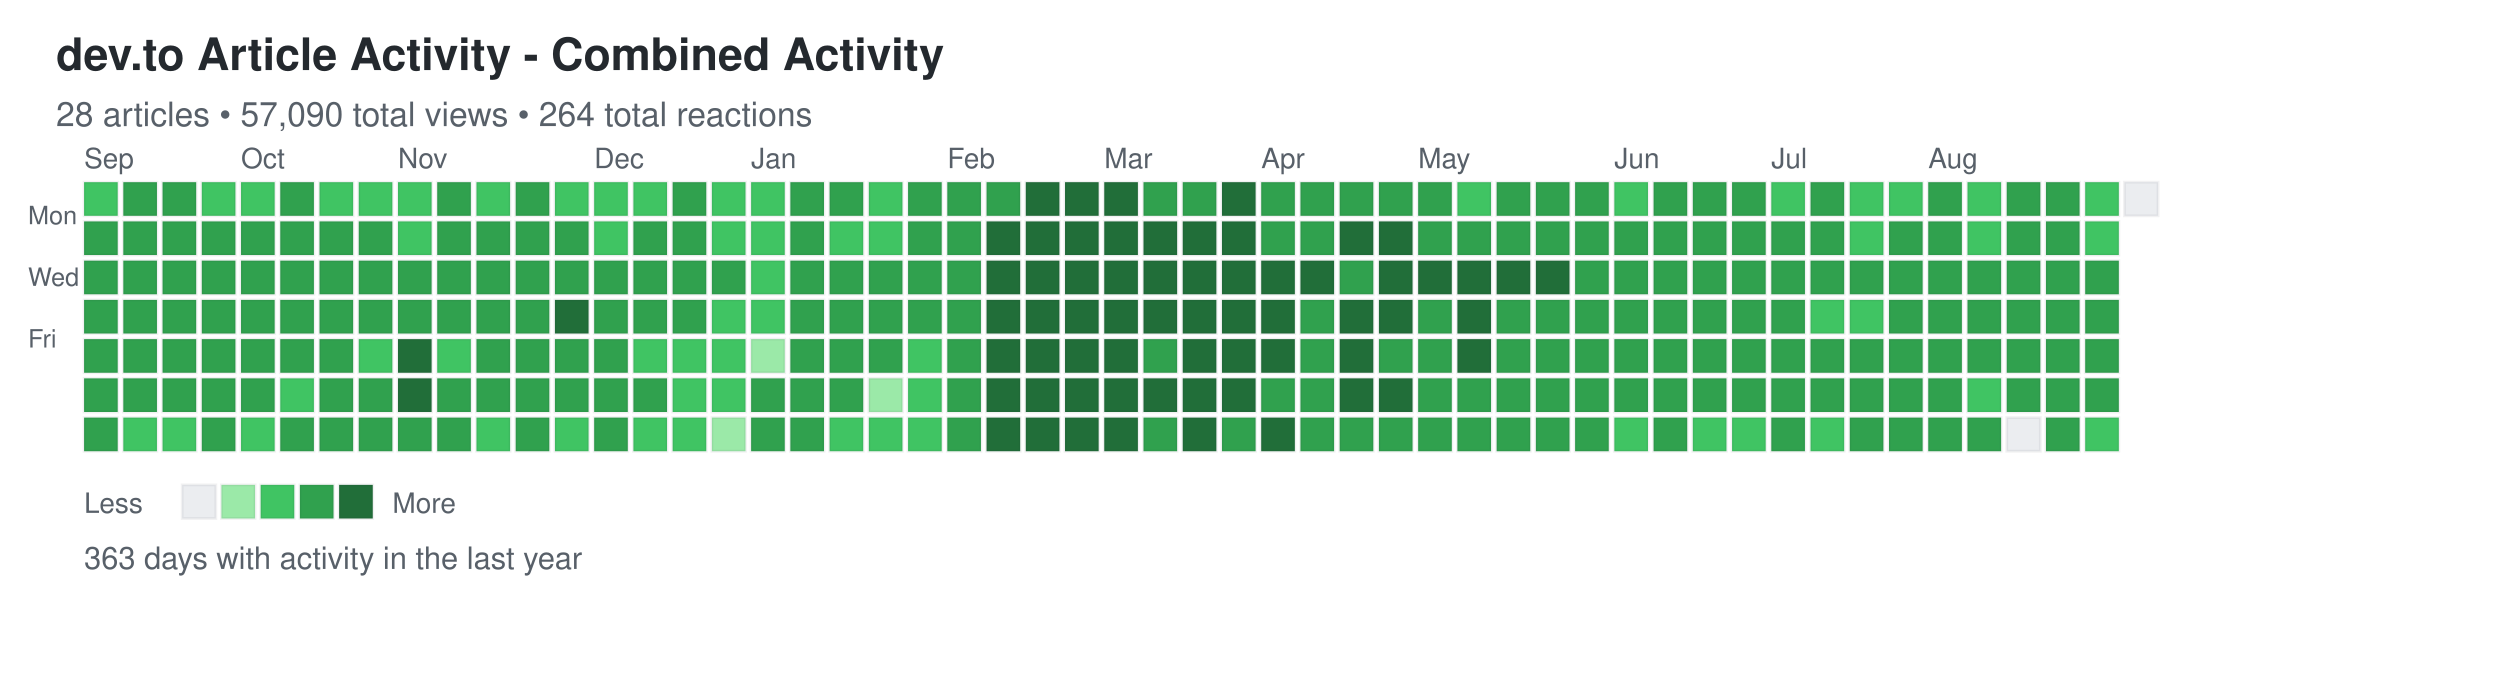
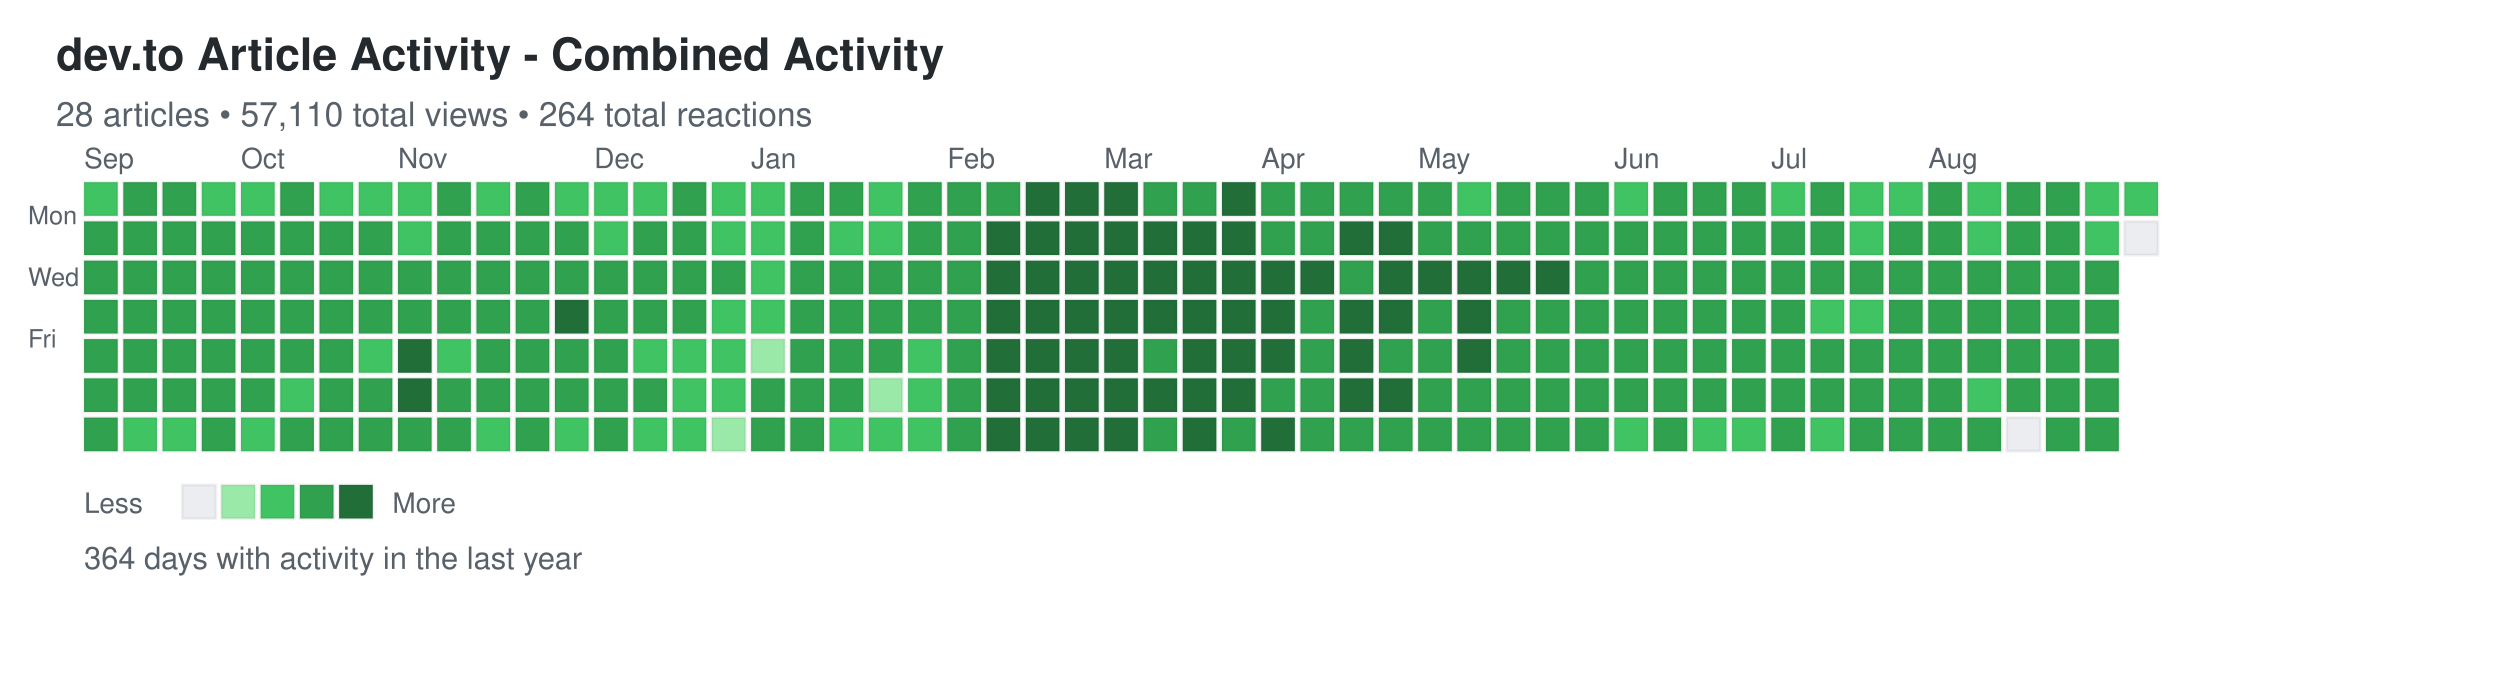
<svg xmlns="http://www.w3.org/2000/svg" width="892" height="248">
  <defs>
    <style>
.day { stroke: rgba(27,31,35,0.06); stroke-width: 1px; cursor: pointer; }
.day:hover { stroke: rgba(27,31,35,0.3); stroke-width: 2px; }
.month-label { font-family: -apple-system, BlinkMacSystemFont, "Segoe UI", Helvetica, Arial, sans-serif; font-size: 10px; fill: #586069; }
.day-label { font-family: -apple-system, BlinkMacSystemFont, "Segoe UI", Helvetica, Arial, sans-serif; font-size: 9px; fill: #586069; }
.title { font-family: -apple-system, BlinkMacSystemFont, "Segoe UI", Helvetica, Arial, sans-serif; font-size: 16px; font-weight: 600; fill: #24292e; }
.subtitle { font-family: -apple-system, BlinkMacSystemFont, "Segoe UI", Helvetica, Arial, sans-serif; font-size: 12px; fill: #586069; }
.stats { font-family: -apple-system, BlinkMacSystemFont, "Segoe UI", Helvetica, Arial, sans-serif; font-size: 11px; fill: #586069; }
.legend-text { font-family: -apple-system, BlinkMacSystemFont, "Segoe UI", Helvetica, Arial, sans-serif; font-size: 10px; fill: #586069; }
</style>
  </defs>
  <text x="20" y="25" class="title">dev.to Article Activity - Combined Activity</text>
-   <text x="20" y="45" class="subtitle">28 articles • 57,090 total views • 264 total reactions</text>
+   <text x="20" y="45" class="subtitle">28 articles • 57,110 total views • 264 total reactions</text>
  <text x="10" y="80" class="day-label">Mon</text>
  <text x="10" y="102" class="day-label">Wed</text>
  <text x="10" y="124" class="day-label">Fri</text>
  <rect x="30" y="65" width="12" height="12" fill="#40c463" class="day" data-date="2025-08-31" data-level="2" />
  <rect x="30" y="79" width="12" height="12" fill="#30a14e" class="day" data-date="2025-09-01" data-level="3" />
  <rect x="30" y="93" width="12" height="12" fill="#30a14e" class="day" data-date="2025-09-02" data-level="3" />
  <rect x="30" y="107" width="12" height="12" fill="#30a14e" class="day" data-date="2025-09-03" data-level="3" />
  <rect x="30" y="121" width="12" height="12" fill="#30a14e" class="day" data-date="2025-09-04" data-level="3" />
  <rect x="30" y="135" width="12" height="12" fill="#30a14e" class="day" data-date="2025-09-05" data-level="3" />
  <rect x="30" y="149" width="12" height="12" fill="#30a14e" class="day" data-date="2025-09-06" data-level="3" />
  <rect x="44" y="65" width="12" height="12" fill="#30a14e" class="day" data-date="2025-09-07" data-level="3" />
  <rect x="44" y="79" width="12" height="12" fill="#30a14e" class="day" data-date="2025-09-08" data-level="3" />
  <rect x="44" y="93" width="12" height="12" fill="#30a14e" class="day" data-date="2025-09-09" data-level="3" />
  <rect x="44" y="107" width="12" height="12" fill="#30a14e" class="day" data-date="2025-09-10" data-level="3" />
  <rect x="44" y="121" width="12" height="12" fill="#30a14e" class="day" data-date="2025-09-11" data-level="3" />
  <rect x="44" y="135" width="12" height="12" fill="#30a14e" class="day" data-date="2025-09-12" data-level="3" />
  <rect x="44" y="149" width="12" height="12" fill="#40c463" class="day" data-date="2025-09-13" data-level="2" />
  <rect x="58" y="65" width="12" height="12" fill="#30a14e" class="day" data-date="2025-09-14" data-level="3" />
  <rect x="58" y="79" width="12" height="12" fill="#30a14e" class="day" data-date="2025-09-15" data-level="3" />
  <rect x="58" y="93" width="12" height="12" fill="#30a14e" class="day" data-date="2025-09-16" data-level="3" />
  <rect x="58" y="107" width="12" height="12" fill="#30a14e" class="day" data-date="2025-09-17" data-level="3" />
  <rect x="58" y="121" width="12" height="12" fill="#30a14e" class="day" data-date="2025-09-18" data-level="3" />
  <rect x="58" y="135" width="12" height="12" fill="#30a14e" class="day" data-date="2025-09-19" data-level="3" />
  <rect x="58" y="149" width="12" height="12" fill="#40c463" class="day" data-date="2025-09-20" data-level="2" />
  <rect x="72" y="65" width="12" height="12" fill="#40c463" class="day" data-date="2025-09-21" data-level="2" />
  <rect x="72" y="79" width="12" height="12" fill="#30a14e" class="day" data-date="2025-09-22" data-level="3" />
  <rect x="72" y="93" width="12" height="12" fill="#30a14e" class="day" data-date="2025-09-23" data-level="3" />
  <rect x="72" y="107" width="12" height="12" fill="#30a14e" class="day" data-date="2025-09-24" data-level="3" />
  <rect x="72" y="121" width="12" height="12" fill="#30a14e" class="day" data-date="2025-09-25" data-level="3" />
  <rect x="72" y="135" width="12" height="12" fill="#30a14e" class="day" data-date="2025-09-26" data-level="3" />
  <rect x="72" y="149" width="12" height="12" fill="#30a14e" class="day" data-date="2025-09-27" data-level="3" />
  <rect x="86" y="65" width="12" height="12" fill="#40c463" class="day" data-date="2025-09-28" data-level="2" />
  <rect x="86" y="79" width="12" height="12" fill="#30a14e" class="day" data-date="2025-09-29" data-level="3" />
  <rect x="86" y="93" width="12" height="12" fill="#30a14e" class="day" data-date="2025-09-30" data-level="3" />
  <rect x="86" y="107" width="12" height="12" fill="#30a14e" class="day" data-date="2025-10-01" data-level="3" />
  <rect x="86" y="121" width="12" height="12" fill="#30a14e" class="day" data-date="2025-10-02" data-level="3" />
  <rect x="86" y="135" width="12" height="12" fill="#30a14e" class="day" data-date="2025-10-03" data-level="3" />
  <rect x="86" y="149" width="12" height="12" fill="#40c463" class="day" data-date="2025-10-04" data-level="2" />
  <rect x="100" y="65" width="12" height="12" fill="#30a14e" class="day" data-date="2025-10-05" data-level="3" />
  <rect x="100" y="79" width="12" height="12" fill="#30a14e" class="day" data-date="2025-10-06" data-level="3" />
  <rect x="100" y="93" width="12" height="12" fill="#30a14e" class="day" data-date="2025-10-07" data-level="3" />
  <rect x="100" y="107" width="12" height="12" fill="#30a14e" class="day" data-date="2025-10-08" data-level="3" />
  <rect x="100" y="121" width="12" height="12" fill="#30a14e" class="day" data-date="2025-10-09" data-level="3" />
  <rect x="100" y="135" width="12" height="12" fill="#40c463" class="day" data-date="2025-10-10" data-level="2" />
  <rect x="100" y="149" width="12" height="12" fill="#30a14e" class="day" data-date="2025-10-11" data-level="3" />
  <rect x="114" y="65" width="12" height="12" fill="#40c463" class="day" data-date="2025-10-12" data-level="2" />
  <rect x="114" y="79" width="12" height="12" fill="#30a14e" class="day" data-date="2025-10-13" data-level="3" />
  <rect x="114" y="93" width="12" height="12" fill="#30a14e" class="day" data-date="2025-10-14" data-level="3" />
  <rect x="114" y="107" width="12" height="12" fill="#30a14e" class="day" data-date="2025-10-15" data-level="3" />
  <rect x="114" y="121" width="12" height="12" fill="#30a14e" class="day" data-date="2025-10-16" data-level="3" />
  <rect x="114" y="135" width="12" height="12" fill="#30a14e" class="day" data-date="2025-10-17" data-level="3" />
  <rect x="114" y="149" width="12" height="12" fill="#30a14e" class="day" data-date="2025-10-18" data-level="3" />
  <rect x="128" y="65" width="12" height="12" fill="#40c463" class="day" data-date="2025-10-19" data-level="2" />
  <rect x="128" y="79" width="12" height="12" fill="#30a14e" class="day" data-date="2025-10-20" data-level="3" />
  <rect x="128" y="93" width="12" height="12" fill="#30a14e" class="day" data-date="2025-10-21" data-level="3" />
  <rect x="128" y="107" width="12" height="12" fill="#30a14e" class="day" data-date="2025-10-22" data-level="3" />
  <rect x="128" y="121" width="12" height="12" fill="#40c463" class="day" data-date="2025-10-23" data-level="2" />
  <rect x="128" y="135" width="12" height="12" fill="#30a14e" class="day" data-date="2025-10-24" data-level="3" />
  <rect x="128" y="149" width="12" height="12" fill="#30a14e" class="day" data-date="2025-10-25" data-level="3" />
  <rect x="142" y="65" width="12" height="12" fill="#40c463" class="day" data-date="2025-10-26" data-level="2" />
  <rect x="142" y="79" width="12" height="12" fill="#40c463" class="day" data-date="2025-10-27" data-level="2" />
  <rect x="142" y="93" width="12" height="12" fill="#30a14e" class="day" data-date="2025-10-28" data-level="3" />
  <rect x="142" y="107" width="12" height="12" fill="#30a14e" class="day" data-date="2025-10-29" data-level="3" />
  <rect x="142" y="121" width="12" height="12" fill="#216e39" class="day" data-date="2025-10-30" data-level="4" />
  <rect x="142" y="135" width="12" height="12" fill="#216e39" class="day" data-date="2025-10-31" data-level="4" />
  <rect x="142" y="149" width="12" height="12" fill="#30a14e" class="day" data-date="2025-11-01" data-level="3" />
  <rect x="156" y="65" width="12" height="12" fill="#30a14e" class="day" data-date="2025-11-02" data-level="3" />
  <rect x="156" y="79" width="12" height="12" fill="#30a14e" class="day" data-date="2025-11-03" data-level="3" />
  <rect x="156" y="93" width="12" height="12" fill="#30a14e" class="day" data-date="2025-11-04" data-level="3" />
  <rect x="156" y="107" width="12" height="12" fill="#30a14e" class="day" data-date="2025-11-05" data-level="3" />
  <rect x="156" y="121" width="12" height="12" fill="#40c463" class="day" data-date="2025-11-06" data-level="2" />
  <rect x="156" y="135" width="12" height="12" fill="#30a14e" class="day" data-date="2025-11-07" data-level="3" />
  <rect x="156" y="149" width="12" height="12" fill="#30a14e" class="day" data-date="2025-11-08" data-level="3" />
  <rect x="170" y="65" width="12" height="12" fill="#40c463" class="day" data-date="2025-11-09" data-level="2" />
  <rect x="170" y="79" width="12" height="12" fill="#30a14e" class="day" data-date="2025-11-10" data-level="3" />
  <rect x="170" y="93" width="12" height="12" fill="#30a14e" class="day" data-date="2025-11-11" data-level="3" />
  <rect x="170" y="107" width="12" height="12" fill="#30a14e" class="day" data-date="2025-11-12" data-level="3" />
  <rect x="170" y="121" width="12" height="12" fill="#30a14e" class="day" data-date="2025-11-13" data-level="3" />
  <rect x="170" y="135" width="12" height="12" fill="#30a14e" class="day" data-date="2025-11-14" data-level="3" />
  <rect x="170" y="149" width="12" height="12" fill="#40c463" class="day" data-date="2025-11-15" data-level="2" />
  <rect x="184" y="65" width="12" height="12" fill="#30a14e" class="day" data-date="2025-11-16" data-level="3" />
  <rect x="184" y="79" width="12" height="12" fill="#30a14e" class="day" data-date="2025-11-17" data-level="3" />
  <rect x="184" y="93" width="12" height="12" fill="#30a14e" class="day" data-date="2025-11-18" data-level="3" />
  <rect x="184" y="107" width="12" height="12" fill="#30a14e" class="day" data-date="2025-11-19" data-level="3" />
  <rect x="184" y="121" width="12" height="12" fill="#30a14e" class="day" data-date="2025-11-20" data-level="3" />
  <rect x="184" y="135" width="12" height="12" fill="#30a14e" class="day" data-date="2025-11-21" data-level="3" />
  <rect x="184" y="149" width="12" height="12" fill="#30a14e" class="day" data-date="2025-11-22" data-level="3" />
  <rect x="198" y="65" width="12" height="12" fill="#40c463" class="day" data-date="2025-11-23" data-level="2" />
  <rect x="198" y="79" width="12" height="12" fill="#30a14e" class="day" data-date="2025-11-24" data-level="3" />
  <rect x="198" y="93" width="12" height="12" fill="#30a14e" class="day" data-date="2025-11-25" data-level="3" />
  <rect x="198" y="107" width="12" height="12" fill="#216e39" class="day" data-date="2025-11-26" data-level="4" />
  <rect x="198" y="121" width="12" height="12" fill="#30a14e" class="day" data-date="2025-11-27" data-level="3" />
  <rect x="198" y="135" width="12" height="12" fill="#30a14e" class="day" data-date="2025-11-28" data-level="3" />
  <rect x="198" y="149" width="12" height="12" fill="#40c463" class="day" data-date="2025-11-29" data-level="2" />
  <rect x="212" y="65" width="12" height="12" fill="#40c463" class="day" data-date="2025-11-30" data-level="2" />
  <rect x="212" y="79" width="12" height="12" fill="#40c463" class="day" data-date="2025-12-01" data-level="2" />
  <rect x="212" y="93" width="12" height="12" fill="#30a14e" class="day" data-date="2025-12-02" data-level="3" />
  <rect x="212" y="107" width="12" height="12" fill="#30a14e" class="day" data-date="2025-12-03" data-level="3" />
  <rect x="212" y="121" width="12" height="12" fill="#30a14e" class="day" data-date="2025-12-04" data-level="3" />
  <rect x="212" y="135" width="12" height="12" fill="#30a14e" class="day" data-date="2025-12-05" data-level="3" />
  <rect x="212" y="149" width="12" height="12" fill="#30a14e" class="day" data-date="2025-12-06" data-level="3" />
  <rect x="226" y="65" width="12" height="12" fill="#40c463" class="day" data-date="2025-12-07" data-level="2" />
  <rect x="226" y="79" width="12" height="12" fill="#30a14e" class="day" data-date="2025-12-08" data-level="3" />
  <rect x="226" y="93" width="12" height="12" fill="#30a14e" class="day" data-date="2025-12-09" data-level="3" />
  <rect x="226" y="107" width="12" height="12" fill="#30a14e" class="day" data-date="2025-12-10" data-level="3" />
  <rect x="226" y="121" width="12" height="12" fill="#40c463" class="day" data-date="2025-12-11" data-level="2" />
  <rect x="226" y="135" width="12" height="12" fill="#30a14e" class="day" data-date="2025-12-12" data-level="3" />
  <rect x="226" y="149" width="12" height="12" fill="#40c463" class="day" data-date="2025-12-13" data-level="2" />
  <rect x="240" y="65" width="12" height="12" fill="#30a14e" class="day" data-date="2025-12-14" data-level="3" />
  <rect x="240" y="79" width="12" height="12" fill="#30a14e" class="day" data-date="2025-12-15" data-level="3" />
  <rect x="240" y="93" width="12" height="12" fill="#30a14e" class="day" data-date="2025-12-16" data-level="3" />
  <rect x="240" y="107" width="12" height="12" fill="#30a14e" class="day" data-date="2025-12-17" data-level="3" />
  <rect x="240" y="121" width="12" height="12" fill="#40c463" class="day" data-date="2025-12-18" data-level="2" />
  <rect x="240" y="135" width="12" height="12" fill="#40c463" class="day" data-date="2025-12-19" data-level="2" />
  <rect x="240" y="149" width="12" height="12" fill="#40c463" class="day" data-date="2025-12-20" data-level="2" />
  <rect x="254" y="65" width="12" height="12" fill="#40c463" class="day" data-date="2025-12-21" data-level="2" />
  <rect x="254" y="79" width="12" height="12" fill="#40c463" class="day" data-date="2025-12-22" data-level="2" />
  <rect x="254" y="93" width="12" height="12" fill="#30a14e" class="day" data-date="2025-12-23" data-level="3" />
  <rect x="254" y="107" width="12" height="12" fill="#40c463" class="day" data-date="2025-12-24" data-level="2" />
  <rect x="254" y="121" width="12" height="12" fill="#40c463" class="day" data-date="2025-12-25" data-level="2" />
  <rect x="254" y="135" width="12" height="12" fill="#40c463" class="day" data-date="2025-12-26" data-level="2" />
  <rect x="254" y="149" width="12" height="12" fill="#9be9a8" class="day" data-date="2025-12-27" data-level="1" />
  <rect x="268" y="65" width="12" height="12" fill="#40c463" class="day" data-date="2025-12-28" data-level="2" />
  <rect x="268" y="79" width="12" height="12" fill="#40c463" class="day" data-date="2025-12-29" data-level="2" />
  <rect x="268" y="93" width="12" height="12" fill="#40c463" class="day" data-date="2025-12-30" data-level="2" />
  <rect x="268" y="107" width="12" height="12" fill="#40c463" class="day" data-date="2025-12-31" data-level="2" />
  <rect x="268" y="121" width="12" height="12" fill="#9be9a8" class="day" data-date="2026-01-01" data-level="1" />
  <rect x="268" y="135" width="12" height="12" fill="#30a14e" class="day" data-date="2026-01-02" data-level="3" />
  <rect x="268" y="149" width="12" height="12" fill="#30a14e" class="day" data-date="2026-01-03" data-level="3" />
  <rect x="282" y="65" width="12" height="12" fill="#30a14e" class="day" data-date="2026-01-04" data-level="3" />
  <rect x="282" y="79" width="12" height="12" fill="#30a14e" class="day" data-date="2026-01-05" data-level="3" />
  <rect x="282" y="93" width="12" height="12" fill="#30a14e" class="day" data-date="2026-01-06" data-level="3" />
  <rect x="282" y="107" width="12" height="12" fill="#30a14e" class="day" data-date="2026-01-07" data-level="3" />
  <rect x="282" y="121" width="12" height="12" fill="#30a14e" class="day" data-date="2026-01-08" data-level="3" />
  <rect x="282" y="135" width="12" height="12" fill="#30a14e" class="day" data-date="2026-01-09" data-level="3" />
  <rect x="282" y="149" width="12" height="12" fill="#30a14e" class="day" data-date="2026-01-10" data-level="3" />
  <rect x="296" y="65" width="12" height="12" fill="#30a14e" class="day" data-date="2026-01-11" data-level="3" />
  <rect x="296" y="79" width="12" height="12" fill="#40c463" class="day" data-date="2026-01-12" data-level="2" />
  <rect x="296" y="93" width="12" height="12" fill="#30a14e" class="day" data-date="2026-01-13" data-level="3" />
  <rect x="296" y="107" width="12" height="12" fill="#30a14e" class="day" data-date="2026-01-14" data-level="3" />
  <rect x="296" y="121" width="12" height="12" fill="#30a14e" class="day" data-date="2026-01-15" data-level="3" />
  <rect x="296" y="135" width="12" height="12" fill="#30a14e" class="day" data-date="2026-01-16" data-level="3" />
  <rect x="296" y="149" width="12" height="12" fill="#40c463" class="day" data-date="2026-01-17" data-level="2" />
  <rect x="310" y="65" width="12" height="12" fill="#40c463" class="day" data-date="2026-01-18" data-level="2" />
  <rect x="310" y="79" width="12" height="12" fill="#40c463" class="day" data-date="2026-01-19" data-level="2" />
  <rect x="310" y="93" width="12" height="12" fill="#30a14e" class="day" data-date="2026-01-20" data-level="3" />
  <rect x="310" y="107" width="12" height="12" fill="#30a14e" class="day" data-date="2026-01-21" data-level="3" />
  <rect x="310" y="121" width="12" height="12" fill="#30a14e" class="day" data-date="2026-01-22" data-level="3" />
  <rect x="310" y="135" width="12" height="12" fill="#9be9a8" class="day" data-date="2026-01-23" data-level="1" />
  <rect x="310" y="149" width="12" height="12" fill="#40c463" class="day" data-date="2026-01-24" data-level="2" />
  <rect x="324" y="65" width="12" height="12" fill="#30a14e" class="day" data-date="2026-01-25" data-level="3" />
  <rect x="324" y="79" width="12" height="12" fill="#30a14e" class="day" data-date="2026-01-26" data-level="3" />
  <rect x="324" y="93" width="12" height="12" fill="#30a14e" class="day" data-date="2026-01-27" data-level="3" />
  <rect x="324" y="107" width="12" height="12" fill="#30a14e" class="day" data-date="2026-01-28" data-level="3" />
  <rect x="324" y="121" width="12" height="12" fill="#40c463" class="day" data-date="2026-01-29" data-level="2" />
  <rect x="324" y="135" width="12" height="12" fill="#40c463" class="day" data-date="2026-01-30" data-level="2" />
  <rect x="324" y="149" width="12" height="12" fill="#40c463" class="day" data-date="2026-01-31" data-level="2" />
  <rect x="338" y="65" width="12" height="12" fill="#30a14e" class="day" data-date="2026-02-01" data-level="3" />
  <rect x="338" y="79" width="12" height="12" fill="#30a14e" class="day" data-date="2026-02-02" data-level="3" />
  <rect x="338" y="93" width="12" height="12" fill="#30a14e" class="day" data-date="2026-02-03" data-level="3" />
  <rect x="338" y="107" width="12" height="12" fill="#30a14e" class="day" data-date="2026-02-04" data-level="3" />
  <rect x="338" y="121" width="12" height="12" fill="#30a14e" class="day" data-date="2026-02-05" data-level="3" />
  <rect x="338" y="135" width="12" height="12" fill="#30a14e" class="day" data-date="2026-02-06" data-level="3" />
  <rect x="338" y="149" width="12" height="12" fill="#30a14e" class="day" data-date="2026-02-07" data-level="3" />
  <rect x="352" y="65" width="12" height="12" fill="#30a14e" class="day" data-date="2026-02-08" data-level="3" />
  <rect x="352" y="79" width="12" height="12" fill="#216e39" class="day" data-date="2026-02-09" data-level="4" />
  <rect x="352" y="93" width="12" height="12" fill="#216e39" class="day" data-date="2026-02-10" data-level="4" />
  <rect x="352" y="107" width="12" height="12" fill="#216e39" class="day" data-date="2026-02-11" data-level="4" />
  <rect x="352" y="121" width="12" height="12" fill="#216e39" class="day" data-date="2026-02-12" data-level="4" />
  <rect x="352" y="135" width="12" height="12" fill="#216e39" class="day" data-date="2026-02-13" data-level="4" />
  <rect x="352" y="149" width="12" height="12" fill="#216e39" class="day" data-date="2026-02-14" data-level="4" />
  <rect x="366" y="65" width="12" height="12" fill="#216e39" class="day" data-date="2026-02-15" data-level="4" />
  <rect x="366" y="79" width="12" height="12" fill="#216e39" class="day" data-date="2026-02-16" data-level="4" />
  <rect x="366" y="93" width="12" height="12" fill="#216e39" class="day" data-date="2026-02-17" data-level="4" />
  <rect x="366" y="107" width="12" height="12" fill="#216e39" class="day" data-date="2026-02-18" data-level="4" />
  <rect x="366" y="121" width="12" height="12" fill="#216e39" class="day" data-date="2026-02-19" data-level="4" />
  <rect x="366" y="135" width="12" height="12" fill="#216e39" class="day" data-date="2026-02-20" data-level="4" />
  <rect x="366" y="149" width="12" height="12" fill="#216e39" class="day" data-date="2026-02-21" data-level="4" />
  <rect x="380" y="65" width="12" height="12" fill="#216e39" class="day" data-date="2026-02-22" data-level="4" />
  <rect x="380" y="79" width="12" height="12" fill="#216e39" class="day" data-date="2026-02-23" data-level="4" />
  <rect x="380" y="93" width="12" height="12" fill="#216e39" class="day" data-date="2026-02-24" data-level="4" />
  <rect x="380" y="107" width="12" height="12" fill="#216e39" class="day" data-date="2026-02-25" data-level="4" />
  <rect x="380" y="121" width="12" height="12" fill="#216e39" class="day" data-date="2026-02-26" data-level="4" />
  <rect x="380" y="135" width="12" height="12" fill="#216e39" class="day" data-date="2026-02-27" data-level="4" />
  <rect x="380" y="149" width="12" height="12" fill="#216e39" class="day" data-date="2026-02-28" data-level="4" />
  <rect x="394" y="65" width="12" height="12" fill="#216e39" class="day" data-date="2026-03-01" data-level="4" />
  <rect x="394" y="79" width="12" height="12" fill="#216e39" class="day" data-date="2026-03-02" data-level="4" />
  <rect x="394" y="93" width="12" height="12" fill="#216e39" class="day" data-date="2026-03-03" data-level="4" />
  <rect x="394" y="107" width="12" height="12" fill="#216e39" class="day" data-date="2026-03-04" data-level="4" />
  <rect x="394" y="121" width="12" height="12" fill="#216e39" class="day" data-date="2026-03-05" data-level="4" />
  <rect x="394" y="135" width="12" height="12" fill="#216e39" class="day" data-date="2026-03-06" data-level="4" />
  <rect x="394" y="149" width="12" height="12" fill="#216e39" class="day" data-date="2026-03-07" data-level="4" />
  <rect x="408" y="65" width="12" height="12" fill="#30a14e" class="day" data-date="2026-03-08" data-level="3" />
  <rect x="408" y="79" width="12" height="12" fill="#216e39" class="day" data-date="2026-03-09" data-level="4" />
  <rect x="408" y="93" width="12" height="12" fill="#216e39" class="day" data-date="2026-03-10" data-level="4" />
  <rect x="408" y="107" width="12" height="12" fill="#216e39" class="day" data-date="2026-03-11" data-level="4" />
  <rect x="408" y="121" width="12" height="12" fill="#30a14e" class="day" data-date="2026-03-12" data-level="3" />
  <rect x="408" y="135" width="12" height="12" fill="#216e39" class="day" data-date="2026-03-13" data-level="4" />
  <rect x="408" y="149" width="12" height="12" fill="#30a14e" class="day" data-date="2026-03-14" data-level="3" />
  <rect x="422" y="65" width="12" height="12" fill="#30a14e" class="day" data-date="2026-03-15" data-level="3" />
  <rect x="422" y="79" width="12" height="12" fill="#216e39" class="day" data-date="2026-03-16" data-level="4" />
  <rect x="422" y="93" width="12" height="12" fill="#216e39" class="day" data-date="2026-03-17" data-level="4" />
  <rect x="422" y="107" width="12" height="12" fill="#216e39" class="day" data-date="2026-03-18" data-level="4" />
  <rect x="422" y="121" width="12" height="12" fill="#216e39" class="day" data-date="2026-03-19" data-level="4" />
  <rect x="422" y="135" width="12" height="12" fill="#216e39" class="day" data-date="2026-03-20" data-level="4" />
  <rect x="422" y="149" width="12" height="12" fill="#216e39" class="day" data-date="2026-03-21" data-level="4" />
  <rect x="436" y="65" width="12" height="12" fill="#216e39" class="day" data-date="2026-03-22" data-level="4" />
  <rect x="436" y="79" width="12" height="12" fill="#216e39" class="day" data-date="2026-03-23" data-level="4" />
  <rect x="436" y="93" width="12" height="12" fill="#216e39" class="day" data-date="2026-03-24" data-level="4" />
  <rect x="436" y="107" width="12" height="12" fill="#216e39" class="day" data-date="2026-03-25" data-level="4" />
  <rect x="436" y="121" width="12" height="12" fill="#216e39" class="day" data-date="2026-03-26" data-level="4" />
  <rect x="436" y="135" width="12" height="12" fill="#216e39" class="day" data-date="2026-03-27" data-level="4" />
  <rect x="436" y="149" width="12" height="12" fill="#30a14e" class="day" data-date="2026-03-28" data-level="3" />
  <rect x="450" y="65" width="12" height="12" fill="#30a14e" class="day" data-date="2026-03-29" data-level="3" />
  <rect x="450" y="79" width="12" height="12" fill="#30a14e" class="day" data-date="2026-03-30" data-level="3" />
  <rect x="450" y="93" width="12" height="12" fill="#216e39" class="day" data-date="2026-03-31" data-level="4" />
  <rect x="450" y="107" width="12" height="12" fill="#216e39" class="day" data-date="2026-04-01" data-level="4" />
  <rect x="450" y="121" width="12" height="12" fill="#216e39" class="day" data-date="2026-04-02" data-level="4" />
  <rect x="450" y="135" width="12" height="12" fill="#30a14e" class="day" data-date="2026-04-03" data-level="3" />
  <rect x="450" y="149" width="12" height="12" fill="#216e39" class="day" data-date="2026-04-04" data-level="4" />
  <rect x="464" y="65" width="12" height="12" fill="#30a14e" class="day" data-date="2026-04-05" data-level="3" />
  <rect x="464" y="79" width="12" height="12" fill="#30a14e" class="day" data-date="2026-04-06" data-level="3" />
  <rect x="464" y="93" width="12" height="12" fill="#216e39" class="day" data-date="2026-04-07" data-level="4" />
  <rect x="464" y="107" width="12" height="12" fill="#30a14e" class="day" data-date="2026-04-08" data-level="3" />
  <rect x="464" y="121" width="12" height="12" fill="#30a14e" class="day" data-date="2026-04-09" data-level="3" />
  <rect x="464" y="135" width="12" height="12" fill="#30a14e" class="day" data-date="2026-04-10" data-level="3" />
  <rect x="464" y="149" width="12" height="12" fill="#30a14e" class="day" data-date="2026-04-11" data-level="3" />
  <rect x="478" y="65" width="12" height="12" fill="#30a14e" class="day" data-date="2026-04-12" data-level="3" />
  <rect x="478" y="79" width="12" height="12" fill="#216e39" class="day" data-date="2026-04-13" data-level="4" />
  <rect x="478" y="93" width="12" height="12" fill="#30a14e" class="day" data-date="2026-04-14" data-level="3" />
  <rect x="478" y="107" width="12" height="12" fill="#216e39" class="day" data-date="2026-04-15" data-level="4" />
  <rect x="478" y="121" width="12" height="12" fill="#216e39" class="day" data-date="2026-04-16" data-level="4" />
  <rect x="478" y="135" width="12" height="12" fill="#216e39" class="day" data-date="2026-04-17" data-level="4" />
  <rect x="478" y="149" width="12" height="12" fill="#30a14e" class="day" data-date="2026-04-18" data-level="3" />
  <rect x="492" y="65" width="12" height="12" fill="#30a14e" class="day" data-date="2026-04-19" data-level="3" />
  <rect x="492" y="79" width="12" height="12" fill="#216e39" class="day" data-date="2026-04-20" data-level="4" />
  <rect x="492" y="93" width="12" height="12" fill="#216e39" class="day" data-date="2026-04-21" data-level="4" />
  <rect x="492" y="107" width="12" height="12" fill="#216e39" class="day" data-date="2026-04-22" data-level="4" />
  <rect x="492" y="121" width="12" height="12" fill="#30a14e" class="day" data-date="2026-04-23" data-level="3" />
  <rect x="492" y="135" width="12" height="12" fill="#216e39" class="day" data-date="2026-04-24" data-level="4" />
  <rect x="492" y="149" width="12" height="12" fill="#30a14e" class="day" data-date="2026-04-25" data-level="3" />
  <rect x="506" y="65" width="12" height="12" fill="#30a14e" class="day" data-date="2026-04-26" data-level="3" />
  <rect x="506" y="79" width="12" height="12" fill="#30a14e" class="day" data-date="2026-04-27" data-level="3" />
  <rect x="506" y="93" width="12" height="12" fill="#216e39" class="day" data-date="2026-04-28" data-level="4" />
  <rect x="506" y="107" width="12" height="12" fill="#30a14e" class="day" data-date="2026-04-29" data-level="3" />
  <rect x="506" y="121" width="12" height="12" fill="#30a14e" class="day" data-date="2026-04-30" data-level="3" />
  <rect x="506" y="135" width="12" height="12" fill="#30a14e" class="day" data-date="2026-05-01" data-level="3" />
  <rect x="506" y="149" width="12" height="12" fill="#30a14e" class="day" data-date="2026-05-02" data-level="3" />
  <rect x="520" y="65" width="12" height="12" fill="#40c463" class="day" data-date="2026-05-03" data-level="2" />
  <rect x="520" y="79" width="12" height="12" fill="#30a14e" class="day" data-date="2026-05-04" data-level="3" />
  <rect x="520" y="93" width="12" height="12" fill="#216e39" class="day" data-date="2026-05-05" data-level="4" />
  <rect x="520" y="107" width="12" height="12" fill="#216e39" class="day" data-date="2026-05-06" data-level="4" />
  <rect x="520" y="121" width="12" height="12" fill="#216e39" class="day" data-date="2026-05-07" data-level="4" />
  <rect x="520" y="135" width="12" height="12" fill="#30a14e" class="day" data-date="2026-05-08" data-level="3" />
  <rect x="520" y="149" width="12" height="12" fill="#30a14e" class="day" data-date="2026-05-09" data-level="3" />
  <rect x="534" y="65" width="12" height="12" fill="#30a14e" class="day" data-date="2026-05-10" data-level="3" />
  <rect x="534" y="79" width="12" height="12" fill="#30a14e" class="day" data-date="2026-05-11" data-level="3" />
  <rect x="534" y="93" width="12" height="12" fill="#216e39" class="day" data-date="2026-05-12" data-level="4" />
  <rect x="534" y="107" width="12" height="12" fill="#30a14e" class="day" data-date="2026-05-13" data-level="3" />
  <rect x="534" y="121" width="12" height="12" fill="#30a14e" class="day" data-date="2026-05-14" data-level="3" />
  <rect x="534" y="135" width="12" height="12" fill="#30a14e" class="day" data-date="2026-05-15" data-level="3" />
  <rect x="534" y="149" width="12" height="12" fill="#30a14e" class="day" data-date="2026-05-16" data-level="3" />
  <rect x="548" y="65" width="12" height="12" fill="#30a14e" class="day" data-date="2026-05-17" data-level="3" />
  <rect x="548" y="79" width="12" height="12" fill="#30a14e" class="day" data-date="2026-05-18" data-level="3" />
  <rect x="548" y="93" width="12" height="12" fill="#216e39" class="day" data-date="2026-05-19" data-level="4" />
  <rect x="548" y="107" width="12" height="12" fill="#30a14e" class="day" data-date="2026-05-20" data-level="3" />
  <rect x="548" y="121" width="12" height="12" fill="#30a14e" class="day" data-date="2026-05-21" data-level="3" />
  <rect x="548" y="135" width="12" height="12" fill="#30a14e" class="day" data-date="2026-05-22" data-level="3" />
  <rect x="548" y="149" width="12" height="12" fill="#30a14e" class="day" data-date="2026-05-23" data-level="3" />
  <rect x="562" y="65" width="12" height="12" fill="#30a14e" class="day" data-date="2026-05-24" data-level="3" />
  <rect x="562" y="79" width="12" height="12" fill="#30a14e" class="day" data-date="2026-05-25" data-level="3" />
  <rect x="562" y="93" width="12" height="12" fill="#30a14e" class="day" data-date="2026-05-26" data-level="3" />
  <rect x="562" y="107" width="12" height="12" fill="#30a14e" class="day" data-date="2026-05-27" data-level="3" />
  <rect x="562" y="121" width="12" height="12" fill="#30a14e" class="day" data-date="2026-05-28" data-level="3" />
  <rect x="562" y="135" width="12" height="12" fill="#30a14e" class="day" data-date="2026-05-29" data-level="3" />
  <rect x="562" y="149" width="12" height="12" fill="#30a14e" class="day" data-date="2026-05-30" data-level="3" />
  <rect x="576" y="65" width="12" height="12" fill="#40c463" class="day" data-date="2026-05-31" data-level="2" />
  <rect x="576" y="79" width="12" height="12" fill="#30a14e" class="day" data-date="2026-06-01" data-level="3" />
  <rect x="576" y="93" width="12" height="12" fill="#30a14e" class="day" data-date="2026-06-02" data-level="3" />
  <rect x="576" y="107" width="12" height="12" fill="#30a14e" class="day" data-date="2026-06-03" data-level="3" />
  <rect x="576" y="121" width="12" height="12" fill="#30a14e" class="day" data-date="2026-06-04" data-level="3" />
  <rect x="576" y="135" width="12" height="12" fill="#30a14e" class="day" data-date="2026-06-05" data-level="3" />
  <rect x="576" y="149" width="12" height="12" fill="#40c463" class="day" data-date="2026-06-06" data-level="2" />
  <rect x="590" y="65" width="12" height="12" fill="#30a14e" class="day" data-date="2026-06-07" data-level="3" />
  <rect x="590" y="79" width="12" height="12" fill="#30a14e" class="day" data-date="2026-06-08" data-level="3" />
  <rect x="590" y="93" width="12" height="12" fill="#30a14e" class="day" data-date="2026-06-09" data-level="3" />
  <rect x="590" y="107" width="12" height="12" fill="#30a14e" class="day" data-date="2026-06-10" data-level="3" />
  <rect x="590" y="121" width="12" height="12" fill="#30a14e" class="day" data-date="2026-06-11" data-level="3" />
  <rect x="590" y="135" width="12" height="12" fill="#30a14e" class="day" data-date="2026-06-12" data-level="3" />
  <rect x="590" y="149" width="12" height="12" fill="#30a14e" class="day" data-date="2026-06-13" data-level="3" />
  <rect x="604" y="65" width="12" height="12" fill="#30a14e" class="day" data-date="2026-06-14" data-level="3" />
  <rect x="604" y="79" width="12" height="12" fill="#30a14e" class="day" data-date="2026-06-15" data-level="3" />
  <rect x="604" y="93" width="12" height="12" fill="#30a14e" class="day" data-date="2026-06-16" data-level="3" />
  <rect x="604" y="107" width="12" height="12" fill="#30a14e" class="day" data-date="2026-06-17" data-level="3" />
  <rect x="604" y="121" width="12" height="12" fill="#30a14e" class="day" data-date="2026-06-18" data-level="3" />
  <rect x="604" y="135" width="12" height="12" fill="#30a14e" class="day" data-date="2026-06-19" data-level="3" />
  <rect x="604" y="149" width="12" height="12" fill="#40c463" class="day" data-date="2026-06-20" data-level="2" />
  <rect x="618" y="65" width="12" height="12" fill="#30a14e" class="day" data-date="2026-06-21" data-level="3" />
  <rect x="618" y="79" width="12" height="12" fill="#30a14e" class="day" data-date="2026-06-22" data-level="3" />
  <rect x="618" y="93" width="12" height="12" fill="#30a14e" class="day" data-date="2026-06-23" data-level="3" />
  <rect x="618" y="107" width="12" height="12" fill="#30a14e" class="day" data-date="2026-06-24" data-level="3" />
  <rect x="618" y="121" width="12" height="12" fill="#30a14e" class="day" data-date="2026-06-25" data-level="3" />
  <rect x="618" y="135" width="12" height="12" fill="#30a14e" class="day" data-date="2026-06-26" data-level="3" />
  <rect x="618" y="149" width="12" height="12" fill="#40c463" class="day" data-date="2026-06-27" data-level="2" />
  <rect x="632" y="65" width="12" height="12" fill="#40c463" class="day" data-date="2026-06-28" data-level="2" />
  <rect x="632" y="79" width="12" height="12" fill="#30a14e" class="day" data-date="2026-06-29" data-level="3" />
  <rect x="632" y="93" width="12" height="12" fill="#30a14e" class="day" data-date="2026-06-30" data-level="3" />
  <rect x="632" y="107" width="12" height="12" fill="#30a14e" class="day" data-date="2026-07-01" data-level="3" />
  <rect x="632" y="121" width="12" height="12" fill="#30a14e" class="day" data-date="2026-07-02" data-level="3" />
  <rect x="632" y="135" width="12" height="12" fill="#30a14e" class="day" data-date="2026-07-03" data-level="3" />
  <rect x="632" y="149" width="12" height="12" fill="#30a14e" class="day" data-date="2026-07-04" data-level="3" />
  <rect x="646" y="65" width="12" height="12" fill="#30a14e" class="day" data-date="2026-07-05" data-level="3" />
  <rect x="646" y="79" width="12" height="12" fill="#30a14e" class="day" data-date="2026-07-06" data-level="3" />
  <rect x="646" y="93" width="12" height="12" fill="#30a14e" class="day" data-date="2026-07-07" data-level="3" />
  <rect x="646" y="107" width="12" height="12" fill="#40c463" class="day" data-date="2026-07-08" data-level="2" />
  <rect x="646" y="121" width="12" height="12" fill="#30a14e" class="day" data-date="2026-07-09" data-level="3" />
  <rect x="646" y="135" width="12" height="12" fill="#30a14e" class="day" data-date="2026-07-10" data-level="3" />
  <rect x="646" y="149" width="12" height="12" fill="#40c463" class="day" data-date="2026-07-11" data-level="2" />
  <rect x="660" y="65" width="12" height="12" fill="#40c463" class="day" data-date="2026-07-12" data-level="2" />
  <rect x="660" y="79" width="12" height="12" fill="#40c463" class="day" data-date="2026-07-13" data-level="2" />
  <rect x="660" y="93" width="12" height="12" fill="#30a14e" class="day" data-date="2026-07-14" data-level="3" />
  <rect x="660" y="107" width="12" height="12" fill="#40c463" class="day" data-date="2026-07-15" data-level="2" />
  <rect x="660" y="121" width="12" height="12" fill="#30a14e" class="day" data-date="2026-07-16" data-level="3" />
  <rect x="660" y="135" width="12" height="12" fill="#30a14e" class="day" data-date="2026-07-17" data-level="3" />
  <rect x="660" y="149" width="12" height="12" fill="#30a14e" class="day" data-date="2026-07-18" data-level="3" />
  <rect x="674" y="65" width="12" height="12" fill="#40c463" class="day" data-date="2026-07-19" data-level="2" />
  <rect x="674" y="79" width="12" height="12" fill="#30a14e" class="day" data-date="2026-07-20" data-level="3" />
  <rect x="674" y="93" width="12" height="12" fill="#30a14e" class="day" data-date="2026-07-21" data-level="3" />
  <rect x="674" y="107" width="12" height="12" fill="#30a14e" class="day" data-date="2026-07-22" data-level="3" />
  <rect x="674" y="121" width="12" height="12" fill="#30a14e" class="day" data-date="2026-07-23" data-level="3" />
  <rect x="674" y="135" width="12" height="12" fill="#30a14e" class="day" data-date="2026-07-24" data-level="3" />
  <rect x="674" y="149" width="12" height="12" fill="#30a14e" class="day" data-date="2026-07-25" data-level="3" />
  <rect x="688" y="65" width="12" height="12" fill="#30a14e" class="day" data-date="2026-07-26" data-level="3" />
  <rect x="688" y="79" width="12" height="12" fill="#30a14e" class="day" data-date="2026-07-27" data-level="3" />
  <rect x="688" y="93" width="12" height="12" fill="#30a14e" class="day" data-date="2026-07-28" data-level="3" />
  <rect x="688" y="107" width="12" height="12" fill="#30a14e" class="day" data-date="2026-07-29" data-level="3" />
  <rect x="688" y="121" width="12" height="12" fill="#30a14e" class="day" data-date="2026-07-30" data-level="3" />
  <rect x="688" y="135" width="12" height="12" fill="#30a14e" class="day" data-date="2026-07-31" data-level="3" />
  <rect x="688" y="149" width="12" height="12" fill="#30a14e" class="day" data-date="2026-08-01" data-level="3" />
  <rect x="702" y="65" width="12" height="12" fill="#40c463" class="day" data-date="2026-08-02" data-level="2" />
  <rect x="702" y="79" width="12" height="12" fill="#40c463" class="day" data-date="2026-08-03" data-level="2" />
  <rect x="702" y="93" width="12" height="12" fill="#30a14e" class="day" data-date="2026-08-04" data-level="3" />
  <rect x="702" y="107" width="12" height="12" fill="#30a14e" class="day" data-date="2026-08-05" data-level="3" />
  <rect x="702" y="121" width="12" height="12" fill="#30a14e" class="day" data-date="2026-08-06" data-level="3" />
  <rect x="702" y="135" width="12" height="12" fill="#40c463" class="day" data-date="2026-08-07" data-level="2" />
  <rect x="702" y="149" width="12" height="12" fill="#30a14e" class="day" data-date="2026-08-08" data-level="3" />
  <rect x="716" y="65" width="12" height="12" fill="#30a14e" class="day" data-date="2026-08-09" data-level="3" />
  <rect x="716" y="79" width="12" height="12" fill="#30a14e" class="day" data-date="2026-08-10" data-level="3" />
  <rect x="716" y="93" width="12" height="12" fill="#30a14e" class="day" data-date="2026-08-11" data-level="3" />
  <rect x="716" y="107" width="12" height="12" fill="#30a14e" class="day" data-date="2026-08-12" data-level="3" />
  <rect x="716" y="121" width="12" height="12" fill="#30a14e" class="day" data-date="2026-08-13" data-level="3" />
  <rect x="716" y="135" width="12" height="12" fill="#30a14e" class="day" data-date="2026-08-14" data-level="3" />
  <rect x="716" y="149" width="12" height="12" fill="#ebedf0" class="day" data-date="2026-08-15" data-level="0" />
  <rect x="730" y="65" width="12" height="12" fill="#30a14e" class="day" data-date="2026-08-16" data-level="3" />
  <rect x="730" y="79" width="12" height="12" fill="#30a14e" class="day" data-date="2026-08-17" data-level="3" />
  <rect x="730" y="93" width="12" height="12" fill="#30a14e" class="day" data-date="2026-08-18" data-level="3" />
  <rect x="730" y="107" width="12" height="12" fill="#30a14e" class="day" data-date="2026-08-19" data-level="3" />
  <rect x="730" y="121" width="12" height="12" fill="#30a14e" class="day" data-date="2026-08-20" data-level="3" />
  <rect x="730" y="135" width="12" height="12" fill="#30a14e" class="day" data-date="2026-08-21" data-level="3" />
  <rect x="730" y="149" width="12" height="12" fill="#30a14e" class="day" data-date="2026-08-22" data-level="3" />
  <rect x="744" y="65" width="12" height="12" fill="#40c463" class="day" data-date="2026-08-23" data-level="2" />
  <rect x="744" y="79" width="12" height="12" fill="#40c463" class="day" data-date="2026-08-24" data-level="2" />
  <rect x="744" y="93" width="12" height="12" fill="#30a14e" class="day" data-date="2026-08-25" data-level="3" />
  <rect x="744" y="107" width="12" height="12" fill="#30a14e" class="day" data-date="2026-08-26" data-level="3" />
  <rect x="744" y="121" width="12" height="12" fill="#30a14e" class="day" data-date="2026-08-27" data-level="3" />
  <rect x="744" y="135" width="12" height="12" fill="#30a14e" class="day" data-date="2026-08-28" data-level="3" />
-   <rect x="744" y="149" width="12" height="12" fill="#40c463" class="day" data-date="2026-08-29" data-level="2" />
-   <rect x="758" y="65" width="12" height="12" fill="#ebedf0" class="day" data-date="2026-08-30" data-level="0" />
+   <rect x="744" y="149" width="12" height="12" fill="#30a14e" class="day" data-date="2026-08-29" data-level="3" />
+   <rect x="758" y="65" width="12" height="12" fill="#40c463" class="day" data-date="2026-08-30" data-level="2" />
+   <rect x="758" y="79" width="12" height="12" fill="#ebedf0" class="day" data-date="2026-08-31" data-level="0" />
  <text x="30" y="60" class="month-label">Sep</text>
  <text x="86" y="60" class="month-label">Oct</text>
  <text x="142" y="60" class="month-label">Nov</text>
  <text x="212" y="60" class="month-label">Dec</text>
  <text x="268" y="60" class="month-label">Jan</text>
  <text x="338" y="60" class="month-label">Feb</text>
  <text x="394" y="60" class="month-label">Mar</text>
  <text x="450" y="60" class="month-label">Apr</text>
  <text x="506" y="60" class="month-label">May</text>
  <text x="576" y="60" class="month-label">Jun</text>
  <text x="632" y="60" class="month-label">Jul</text>
  <text x="688" y="60" class="month-label">Aug</text>
  <text x="30" y="183" class="legend-text">Less</text>
  <rect x="65" y="173" width="12" height="12" fill="#ebedf0" class="day" />
  <rect x="79" y="173" width="12" height="12" fill="#9be9a8" class="day" />
  <rect x="93" y="173" width="12" height="12" fill="#40c463" class="day" />
  <rect x="107" y="173" width="12" height="12" fill="#30a14e" class="day" />
  <rect x="121" y="173" width="12" height="12" fill="#216e39" class="day" />
  <text x="140" y="183" class="legend-text">More</text>
-   <text x="30" y="203" class="stats">363 days with activity in the last year</text>
+   <text x="30" y="203" class="stats">364 days with activity in the last year</text>
</svg>
